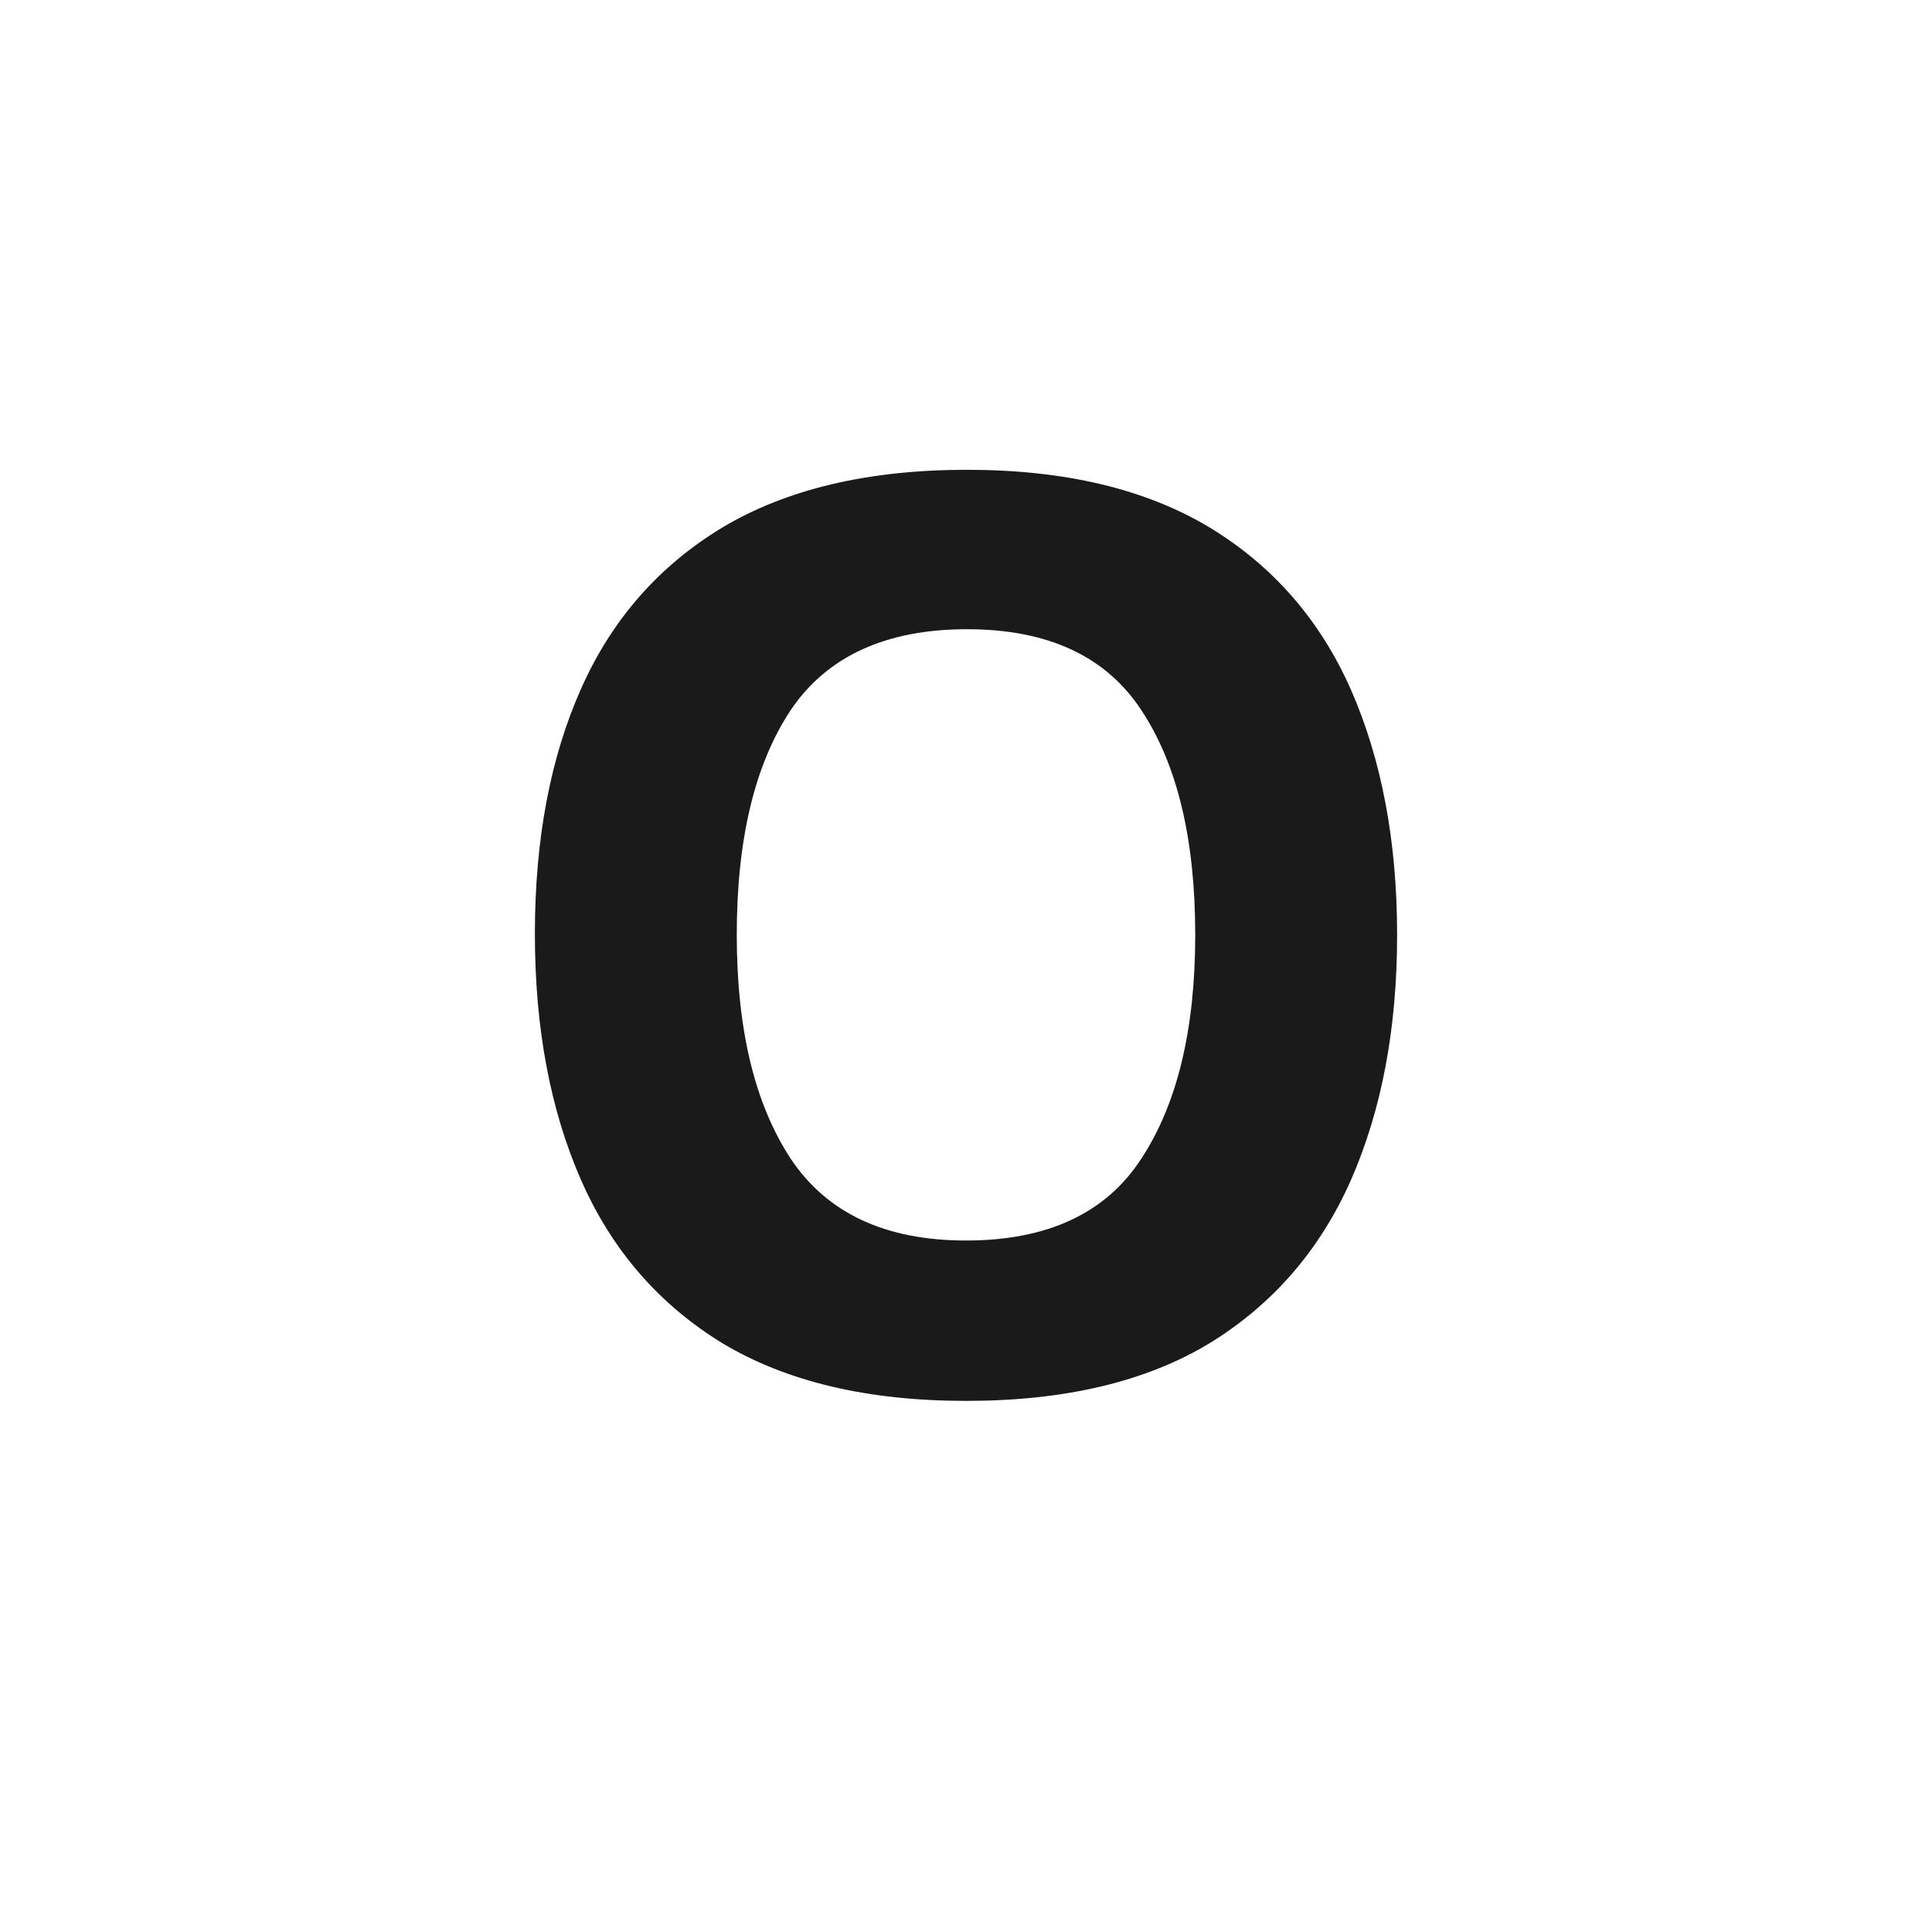
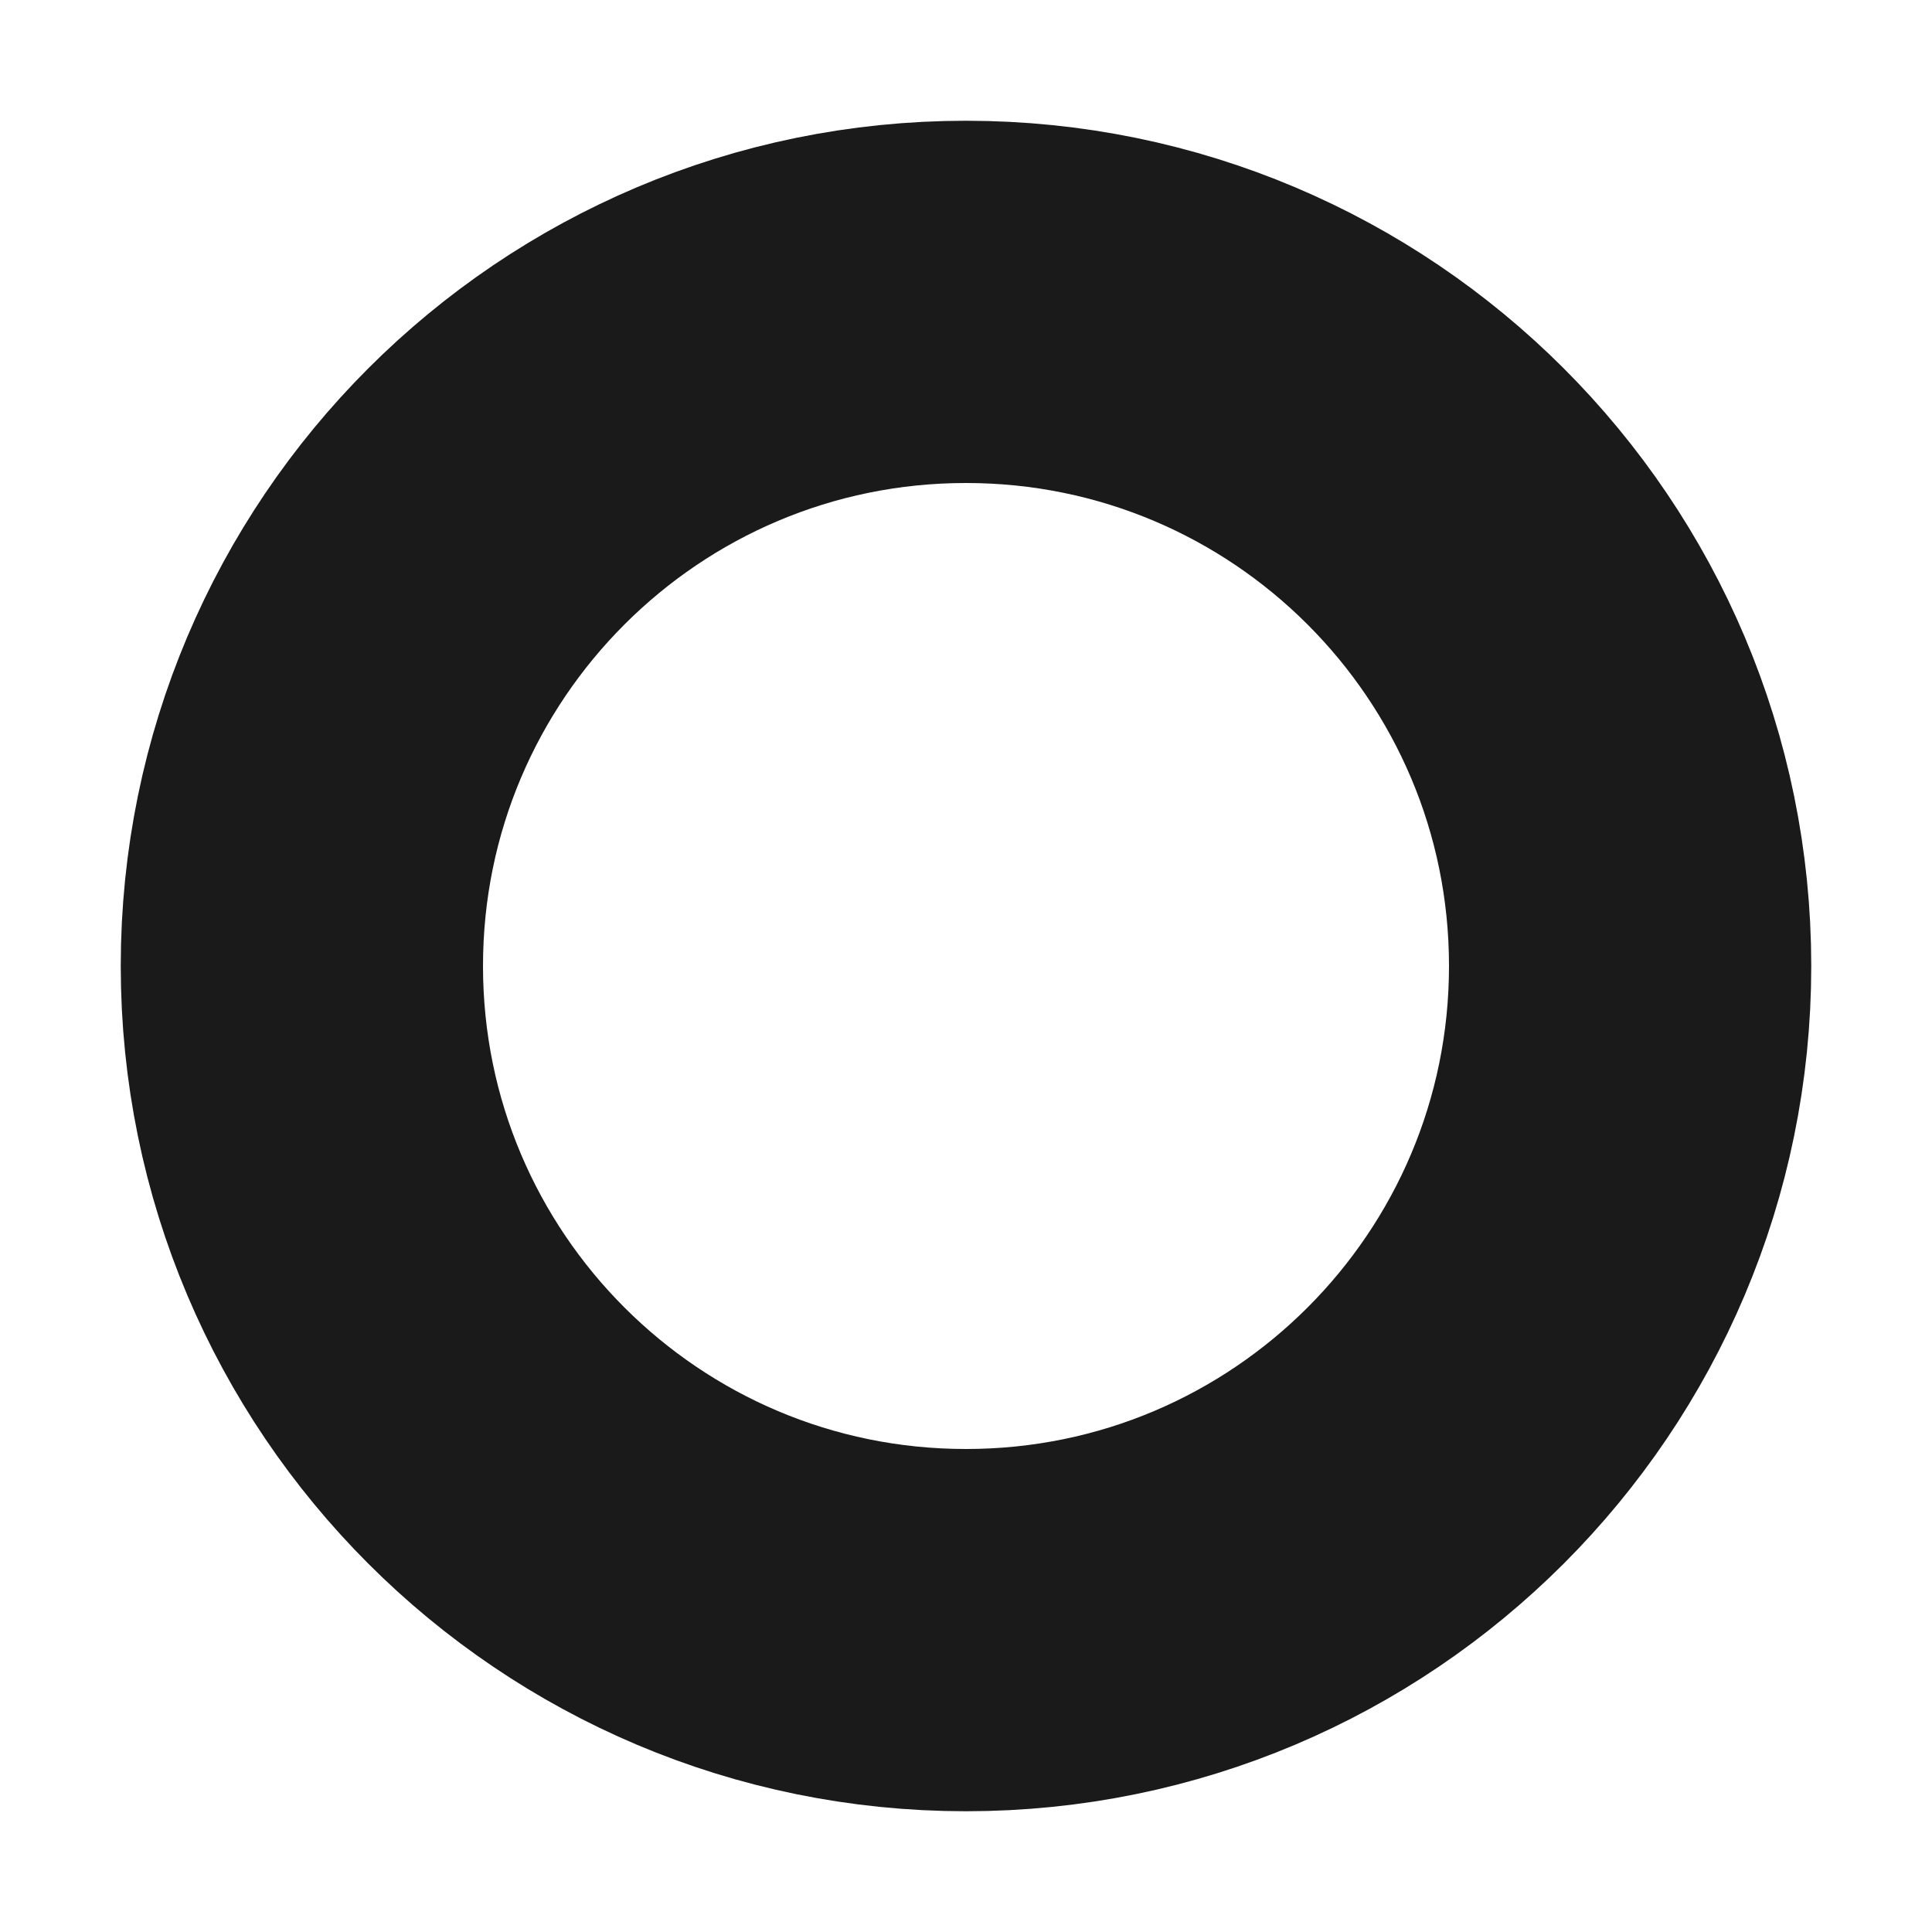
<svg xmlns="http://www.w3.org/2000/svg" viewBox="0 0 32 32">
  <rect width="32" height="32" fill="#FFFFFF" />
-   <text x="16" y="23" font-family="sans-serif" font-size="21" font-weight="800" fill="#1A1A1A" text-anchor="middle" letter-spacing="1">O</text>
+   <circle cx="16" cy="16" r="11" fill="none" stroke="#1A1A1A" stroke-width="6" />
</svg>
